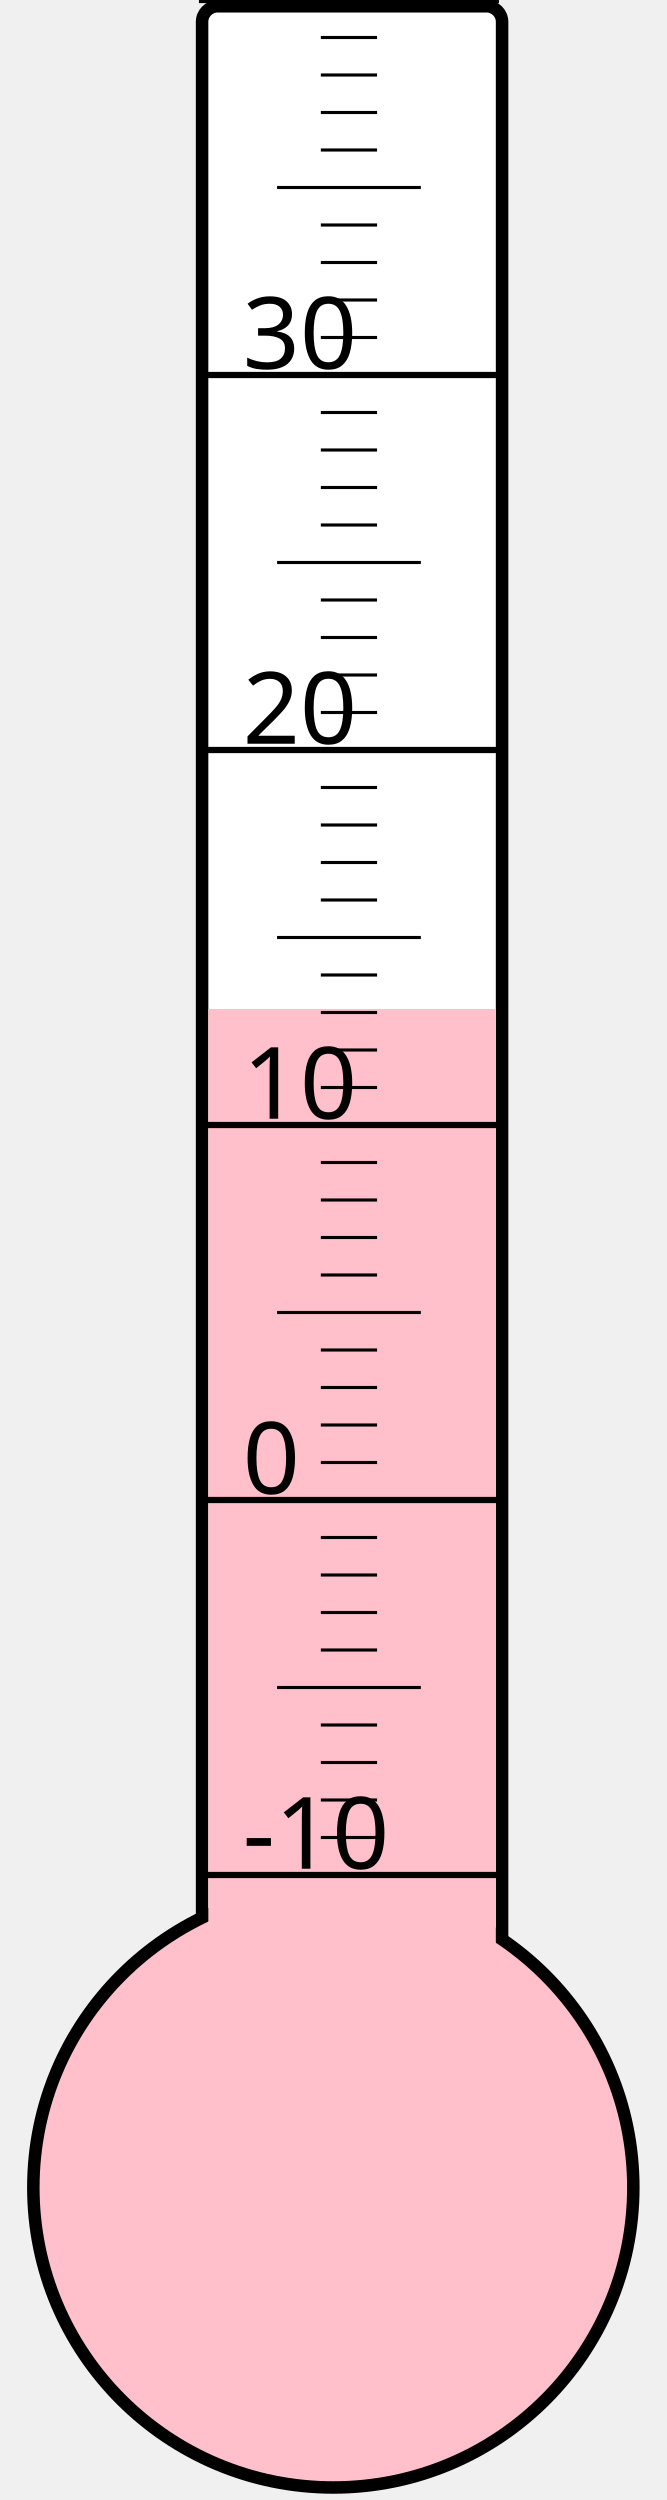
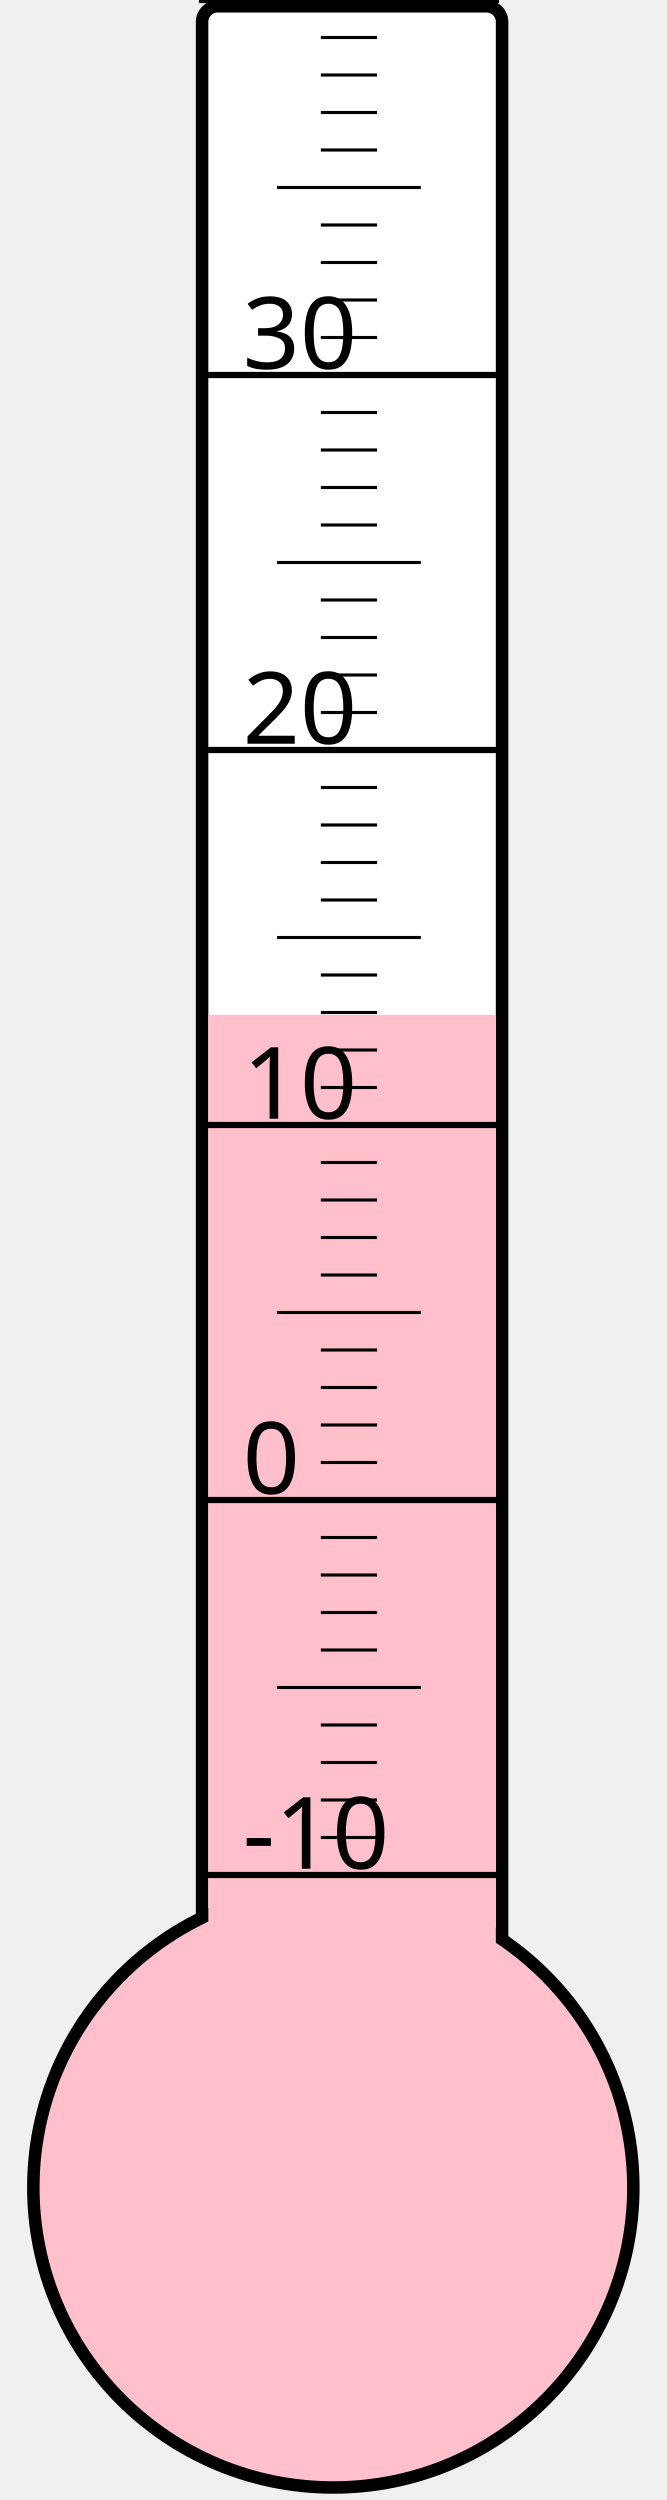
<svg xmlns="http://www.w3.org/2000/svg" width="40px" height="150px" viewBox="0 0 200 800">
  <rect width="200" height="800" x="0" y="0" style="fill: #ffffeb; fill-opacity: 0;" />
  <rect width="96" height="680" x="58" y="2" rx="5" ry="5" style="fill: white; fill-opacity: 1; stroke: black; stroke-width: 4;" />
  <circle cx="100" cy="700" r="96" style="fill: pink; stroke: black; stroke-width: 4;" />
-   <rect width="92" height="377.125" x="60" y="322.875" style="fill: pink; fill-opacity: 1; stroke-width: 0;" />
+   <rect width="92" height="375.25" x="60" y="324.75" style="fill: pink; fill-opacity: 1; stroke-width: 0;" />
  <text x="71" y="598" style="font-family: sans-serif; font-size: 24pt;">-10</text>
  <text x="71" y="478" style="font-family: sans-serif; font-size: 24pt;">0</text>
  <text x="71" y="358" style="font-family: sans-serif; font-size: 24pt;">10</text>
  <text x="71" y="238" style="font-family: sans-serif; font-size: 24pt;">20</text>
  <text x="71" y="118" style="font-family: sans-serif; font-size: 24pt;">30</text>
  <g style="stroke: black;">
    <line x1="57" y1="600" x2="153" y2="600" style="stroke-width: 2;" />
    <line x1="96" y1="588" x2="114" y2="588" style="stroke-width: 1;" />
    <line x1="96" y1="576" x2="114" y2="576" style="stroke-width: 1;" />
    <line x1="96" y1="564" x2="114" y2="564" style="stroke-width: 1;" />
    <line x1="96" y1="552" x2="114" y2="552" style="stroke-width: 1;" />
    <line x1="82" y1="540" x2="128" y2="540" style="stroke-width: 1;" />
    <line x1="96" y1="528" x2="114" y2="528" style="stroke-width: 1;" />
    <line x1="96" y1="516" x2="114" y2="516" style="stroke-width: 1;" />
    <line x1="96" y1="504" x2="114" y2="504" style="stroke-width: 1;" />
    <line x1="96" y1="492" x2="114" y2="492" style="stroke-width: 1;" />
    <line x1="57" y1="480" x2="153" y2="480" style="stroke-width: 2;" />
    <line x1="96" y1="468" x2="114" y2="468" style="stroke-width: 1;" />
    <line x1="96" y1="456" x2="114" y2="456" style="stroke-width: 1;" />
    <line x1="96" y1="444" x2="114" y2="444" style="stroke-width: 1;" />
    <line x1="96" y1="432" x2="114" y2="432" style="stroke-width: 1;" />
    <line x1="82" y1="420" x2="128" y2="420" style="stroke-width: 1;" />
    <line x1="96" y1="408" x2="114" y2="408" style="stroke-width: 1;" />
    <line x1="96" y1="396" x2="114" y2="396" style="stroke-width: 1;" />
    <line x1="96" y1="384" x2="114" y2="384" style="stroke-width: 1;" />
    <line x1="96" y1="372" x2="114" y2="372" style="stroke-width: 1;" />
    <line x1="57" y1="360" x2="153" y2="360" style="stroke-width: 2;" />
    <line x1="96" y1="348" x2="114" y2="348" style="stroke-width: 1;" />
    <line x1="96" y1="336" x2="114" y2="336" style="stroke-width: 1;" />
    <line x1="96" y1="324" x2="114" y2="324" style="stroke-width: 1;" />
    <line x1="96" y1="312" x2="114" y2="312" style="stroke-width: 1;" />
    <line x1="82" y1="300" x2="128" y2="300" style="stroke-width: 1;" />
    <line x1="96" y1="288" x2="114" y2="288" style="stroke-width: 1;" />
    <line x1="96" y1="276" x2="114" y2="276" style="stroke-width: 1;" />
    <line x1="96" y1="264" x2="114" y2="264" style="stroke-width: 1;" />
    <line x1="96" y1="252" x2="114" y2="252" style="stroke-width: 1;" />
    <line x1="57" y1="240" x2="153" y2="240" style="stroke-width: 2;" />
    <line x1="96" y1="228" x2="114" y2="228" style="stroke-width: 1;" />
    <line x1="96" y1="216" x2="114" y2="216" style="stroke-width: 1;" />
    <line x1="96" y1="204" x2="114" y2="204" style="stroke-width: 1;" />
    <line x1="96" y1="192" x2="114" y2="192" style="stroke-width: 1;" />
    <line x1="82" y1="180" x2="128" y2="180" style="stroke-width: 1;" />
    <line x1="96" y1="168" x2="114" y2="168" style="stroke-width: 1;" />
    <line x1="96" y1="156" x2="114" y2="156" style="stroke-width: 1;" />
    <line x1="96" y1="144" x2="114" y2="144" style="stroke-width: 1;" />
    <line x1="96" y1="132" x2="114" y2="132" style="stroke-width: 1;" />
    <line x1="57" y1="120" x2="153" y2="120" style="stroke-width: 2;" />
    <line x1="96" y1="108" x2="114" y2="108" style="stroke-width: 1;" />
    <line x1="96" y1="96" x2="114" y2="96" style="stroke-width: 1;" />
    <line x1="96" y1="84" x2="114" y2="84" style="stroke-width: 1;" />
    <line x1="96" y1="72" x2="114" y2="72" style="stroke-width: 1;" />
    <line x1="82" y1="60" x2="128" y2="60" style="stroke-width: 1;" />
    <line x1="96" y1="48" x2="114" y2="48" style="stroke-width: 1;" />
    <line x1="96" y1="36" x2="114" y2="36" style="stroke-width: 1;" />
    <line x1="96" y1="24" x2="114" y2="24" style="stroke-width: 1;" />
    <line x1="96" y1="12" x2="114" y2="12" style="stroke-width: 1;" />
    <line x1="57" y1="0" x2="153" y2="0" style="stroke-width: 2;" />
  </g>
</svg>
